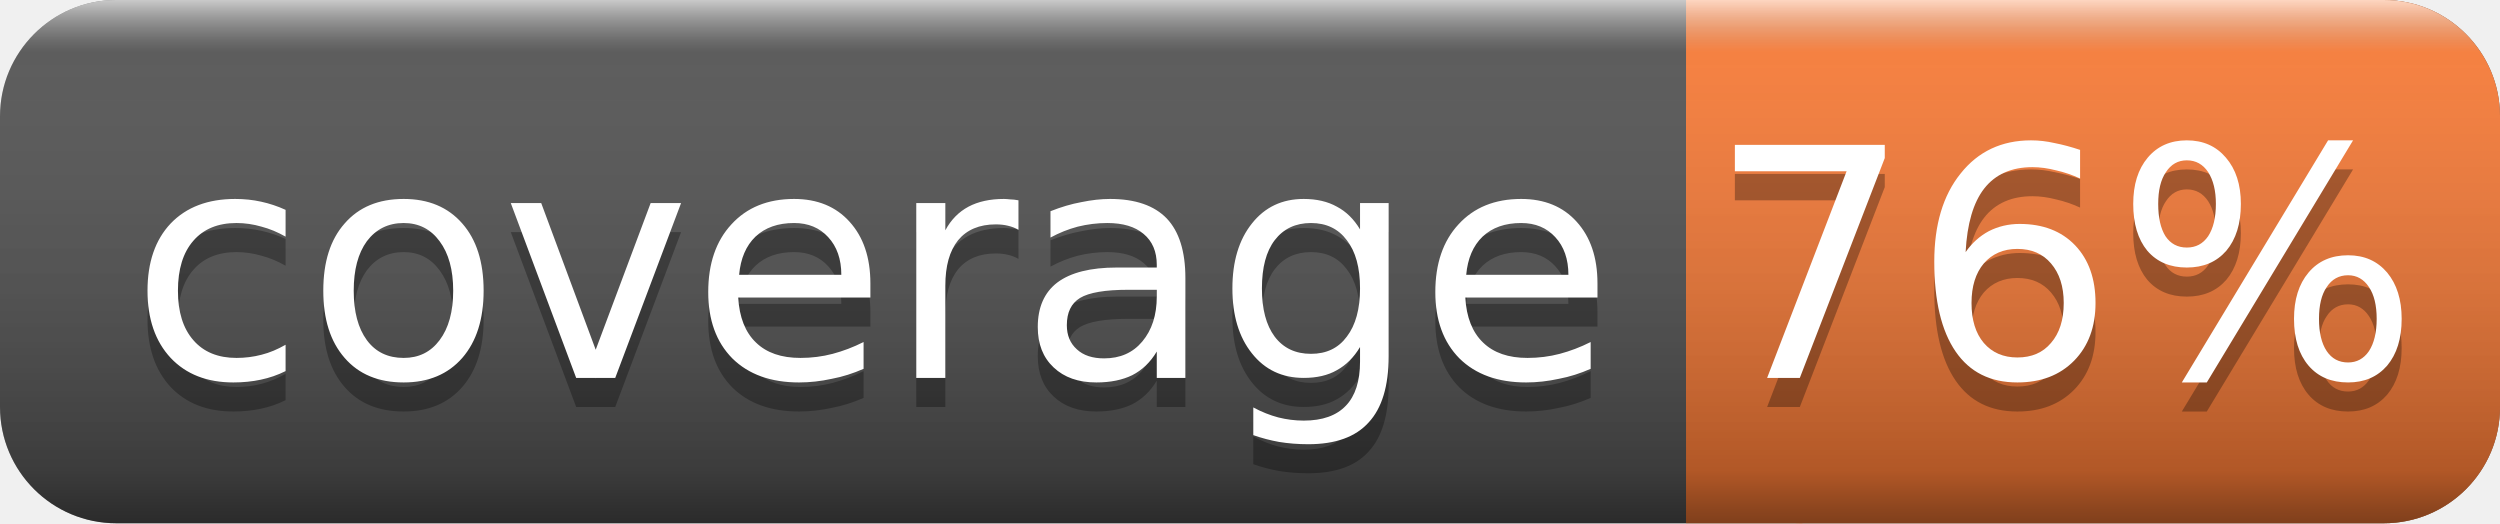
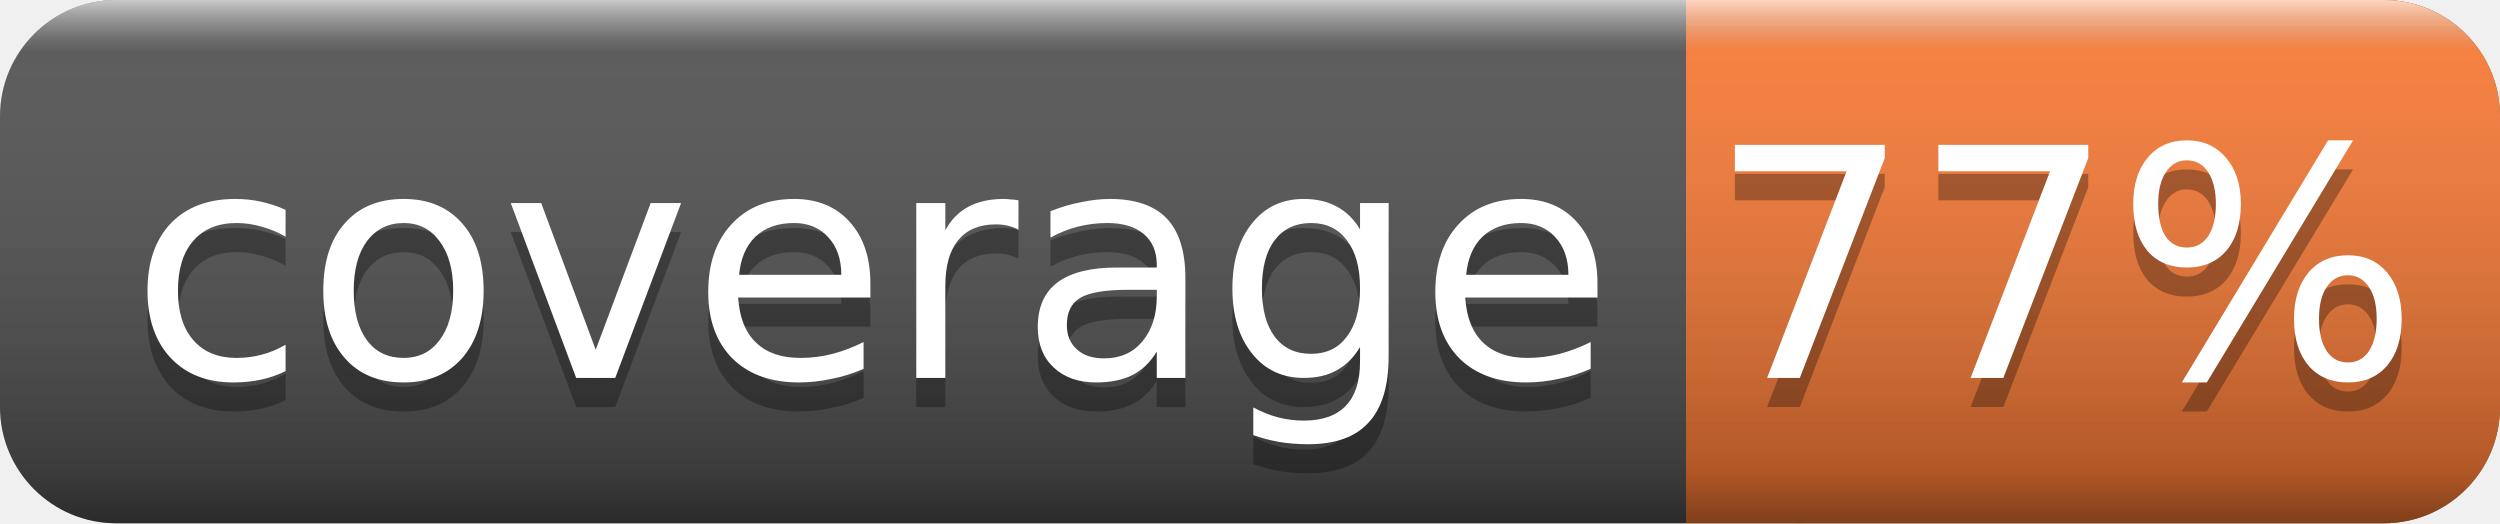
<svg xmlns="http://www.w3.org/2000/svg" width="86" height="18">
  <linearGradient id="smooth" x2="0" y2="100%">
    <stop offset="0" stop-color="#fff" stop-opacity=".7" />
    <stop offset=".1" stop-color="#aaa" stop-opacity=".1" />
    <stop offset=".9" stop-color="#000" stop-opacity=".3" />
    <stop offset="1" stop-color="#000" stop-opacity=".5" />
  </linearGradient>
  <rect rx="4" width="86" height="18" fill="#555" />
  <rect rx="4" x="58" width="28" height="18" fill="#fe7d37" />
  <rect x="58" width="4" height="18" fill="#fe7d37" />
  <rect rx="4" width="86" height="18" fill="url(#smooth)" />
  <g fill="#fff" text-anchor="middle" font-family="DejaVu Sans,Verdana,Geneva,sans-serif" font-size="11">
    <text x="30" y="14" fill="#010101" fill-opacity=".3">coverage</text>
    <text x="30" y="13">coverage</text>
-     <text x="71" y="14" fill="#010101" fill-opacity=".3">76%</text>
-     <text x="71" y="13">76%</text>
+     <text x="71" y="14" fill="#010101" fill-opacity=".3">77%</text>
+     <text x="71" y="13">77%</text>
  </g>
</svg>
